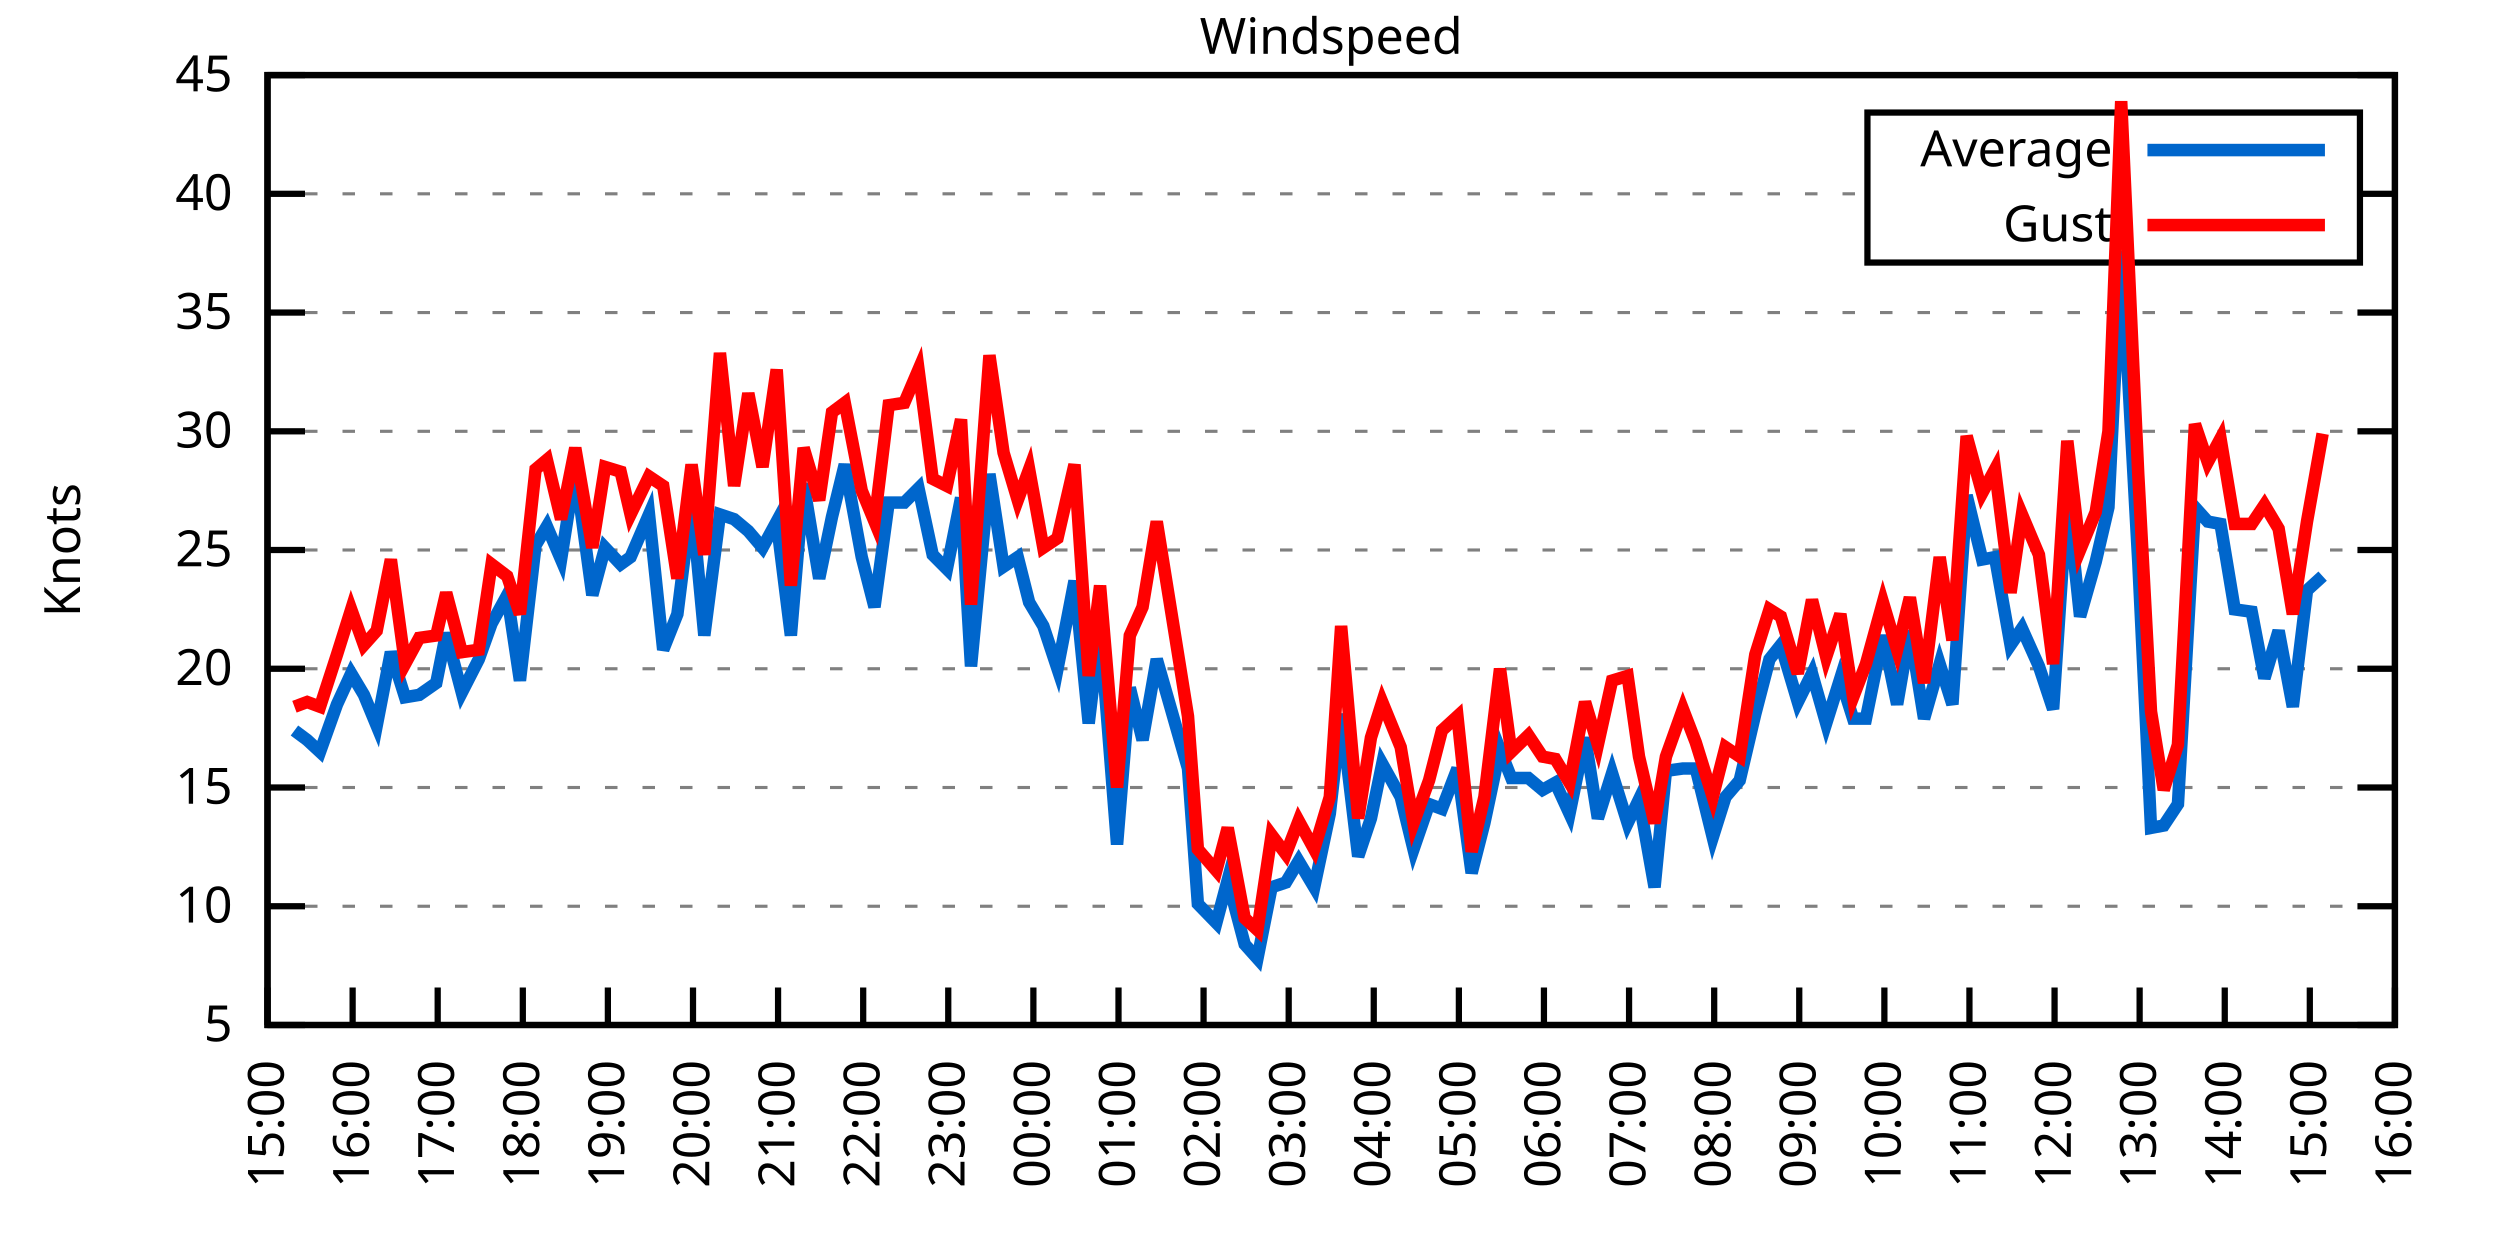
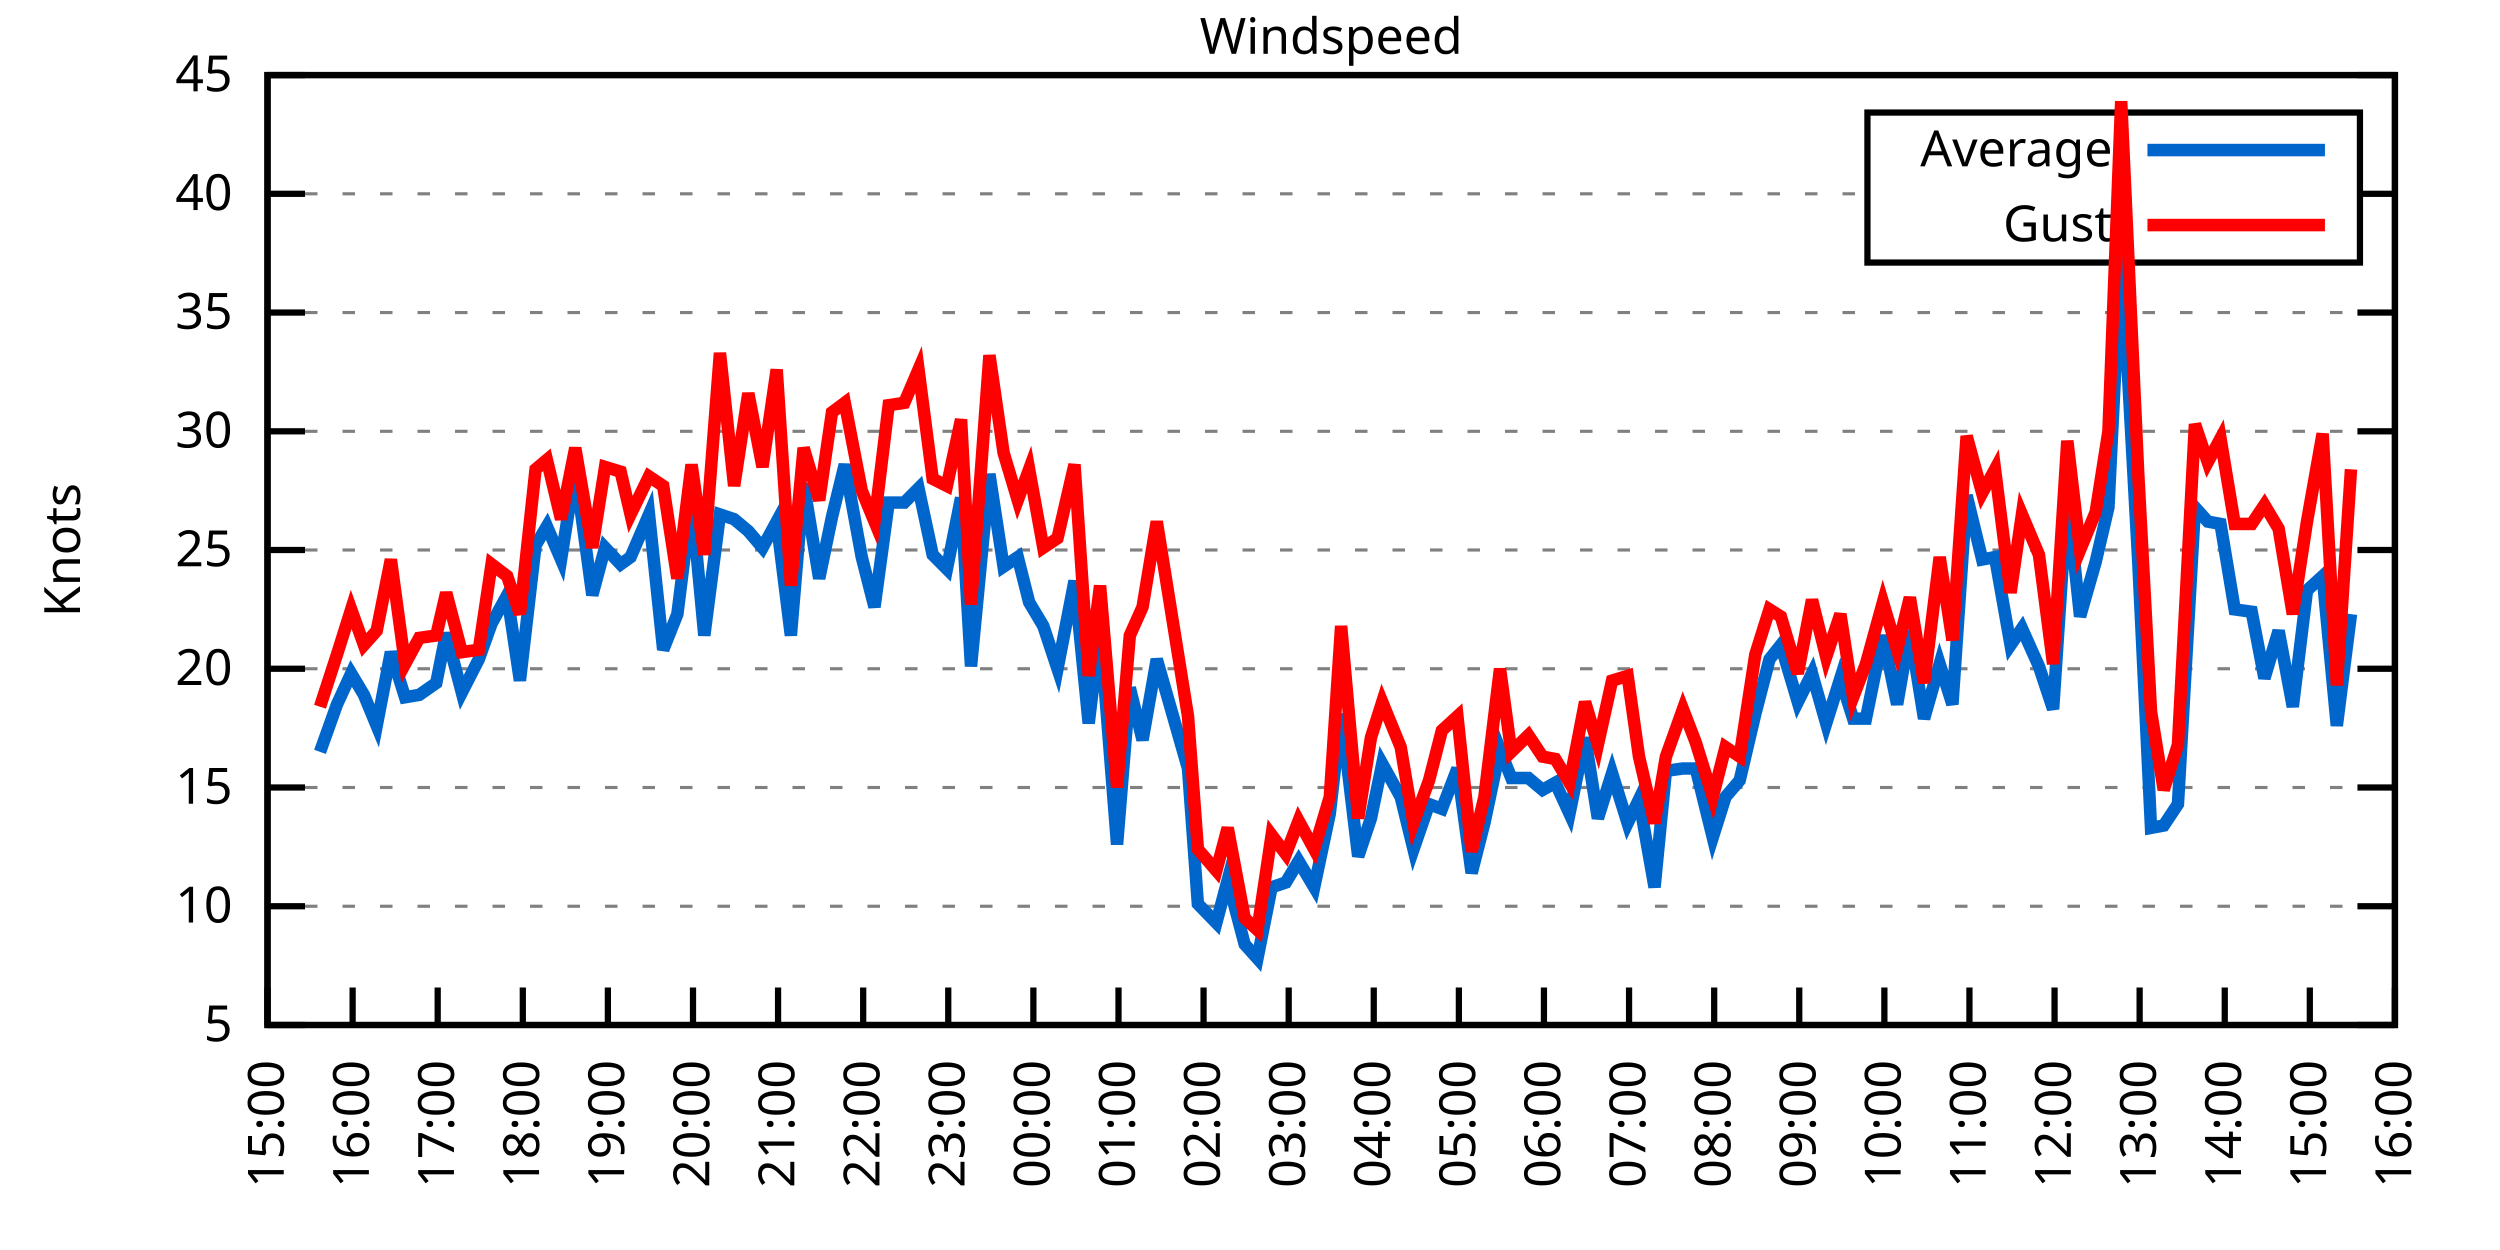
<svg xmlns="http://www.w3.org/2000/svg" xmlns:xlink="http://www.w3.org/1999/xlink" width="400" height="200" viewBox="0 0 400 200">
  <g id="gnuplot_canvas">
    <rect x="0" y="0" width="400" height="200" fill="none" />
    <defs>
      <circle id="gpDot" r="0.5" stroke-width="0.5" stroke="currentColor" />
      <path id="gpPt0" stroke-width="0.333" stroke="currentColor" d="M-1,0 h2 M0,-1 v2" />
      <path id="gpPt1" stroke-width="0.333" stroke="currentColor" d="M-1,-1 L1,1 M1,-1 L-1,1" />
      <path id="gpPt2" stroke-width="0.333" stroke="currentColor" d="M-1,0 L1,0 M0,-1 L0,1 M-1,-1 L1,1 M-1,1 L1,-1" />
      <rect id="gpPt3" stroke-width="0.333" stroke="currentColor" x="-1" y="-1" width="2" height="2" />
      <rect id="gpPt4" stroke-width="0.333" stroke="currentColor" fill="currentColor" x="-1" y="-1" width="2" height="2" />
      <circle id="gpPt5" stroke-width="0.333" stroke="currentColor" cx="0" cy="0" r="1" />
      <use xlink:href="#gpPt5" id="gpPt6" fill="currentColor" stroke="none" />
      <path id="gpPt7" stroke-width="0.333" stroke="currentColor" d="M0,-1.33 L-1.33,0.67 L1.33,0.67 z" />
      <use xlink:href="#gpPt7" id="gpPt8" fill="currentColor" stroke="none" />
      <use xlink:href="#gpPt7" id="gpPt9" stroke="currentColor" transform="rotate(180)" />
      <use xlink:href="#gpPt9" id="gpPt10" fill="currentColor" stroke="none" />
      <use xlink:href="#gpPt3" id="gpPt11" stroke="currentColor" transform="rotate(45)" />
      <use xlink:href="#gpPt11" id="gpPt12" fill="currentColor" stroke="none" />
      <path id="gpPt13" stroke-width="0.333" stroke="currentColor" d="M0,1.330 L1.265,0.411 L0.782,-1.067 L-0.782,-1.076 L-1.265,0.411 z" />
      <use xlink:href="#gpPt13" id="gpPt14" fill="currentColor" stroke="none" />
      <filter id="textbox" filterUnits="objectBoundingBox" x="0" y="0" height="1" width="1">
        <feFlood flood-color="white" flood-opacity="1" result="bgnd" />
        <feComposite in="SourceGraphic" in2="bgnd" operator="atop" />
      </filter>
      <filter id="greybox" filterUnits="objectBoundingBox" x="0" y="0" height="1" width="1">
        <feFlood flood-color="lightgrey" flood-opacity="1" result="grey" />
        <feComposite in="SourceGraphic" in2="grey" operator="atop" />
      </filter>
    </defs>
    <g fill="none" color="white" stroke="currentColor" stroke-width="1.00" stroke-linecap="butt" stroke-linejoin="miter">
</g>
    <g fill="none" color="black" stroke="currentColor" stroke-width="1.00" stroke-linecap="butt" stroke-linejoin="miter">
      <g stroke="none" shape-rendering="crispEdges">
        <polygon fill="rgb(255, 255, 255)" points="42.80,164.00 383.18,164.00 383.18,12.02 42.80,12.02 " />
      </g>
    </g>
    <g fill="none" color="black" stroke="currentColor" stroke-width="1.00" stroke-linecap="butt" stroke-linejoin="miter">
</g>
    <g fill="none" color="black" stroke="black" stroke-width="0.50" stroke-linecap="butt" stroke-linejoin="miter">
</g>
    <g fill="none" color="gray" stroke="currentColor" stroke-width="0.50" stroke-linecap="butt" stroke-linejoin="miter">
      <path stroke="gray" stroke-dasharray="2,4" class="gridline" d="M42.80,164.00 L383.19,164.00  " />
    </g>
    <g fill="none" color="gray" stroke="gray" stroke-width="1.00" stroke-linecap="butt" stroke-linejoin="miter">
</g>
    <g fill="none" color="black" stroke="currentColor" stroke-width="1.00" stroke-linecap="butt" stroke-linejoin="miter">
      <path stroke="black" d="M42.80,164.00 L48.80,164.00 M383.19,164.00 L377.19,164.00  " />
      <g transform="translate(37.20,166.60)" stroke="none" fill="black" font-family="Sans" font-size="8.00" text-anchor="end">
        <text>
          <tspan font-family="Sans"> 5</tspan>
        </text>
      </g>
    </g>
    <g fill="none" color="black" stroke="currentColor" stroke-width="1.00" stroke-linecap="butt" stroke-linejoin="miter">
</g>
    <g fill="none" color="black" stroke="black" stroke-width="0.50" stroke-linecap="butt" stroke-linejoin="miter">
</g>
    <g fill="none" color="gray" stroke="currentColor" stroke-width="0.50" stroke-linecap="butt" stroke-linejoin="miter">
      <path stroke="gray" stroke-dasharray="2,4" class="gridline" d="M42.80,145.00 L383.19,145.00  " />
    </g>
    <g fill="none" color="gray" stroke="gray" stroke-width="1.00" stroke-linecap="butt" stroke-linejoin="miter">
</g>
    <g fill="none" color="black" stroke="currentColor" stroke-width="1.00" stroke-linecap="butt" stroke-linejoin="miter">
      <path stroke="black" d="M42.80,145.00 L48.80,145.00 M383.19,145.00 L377.19,145.00  " />
      <g transform="translate(37.20,147.60)" stroke="none" fill="black" font-family="Sans" font-size="8.00" text-anchor="end">
        <text>
          <tspan font-family="Sans"> 10</tspan>
        </text>
      </g>
    </g>
    <g fill="none" color="black" stroke="currentColor" stroke-width="1.00" stroke-linecap="butt" stroke-linejoin="miter">
</g>
    <g fill="none" color="black" stroke="black" stroke-width="0.50" stroke-linecap="butt" stroke-linejoin="miter">
</g>
    <g fill="none" color="gray" stroke="currentColor" stroke-width="0.50" stroke-linecap="butt" stroke-linejoin="miter">
      <path stroke="gray" stroke-dasharray="2,4" class="gridline" d="M42.80,126.00 L383.19,126.00  " />
    </g>
    <g fill="none" color="gray" stroke="gray" stroke-width="1.00" stroke-linecap="butt" stroke-linejoin="miter">
</g>
    <g fill="none" color="black" stroke="currentColor" stroke-width="1.00" stroke-linecap="butt" stroke-linejoin="miter">
      <path stroke="black" d="M42.80,126.00 L48.80,126.00 M383.19,126.00 L377.19,126.00  " />
      <g transform="translate(37.20,128.60)" stroke="none" fill="black" font-family="Sans" font-size="8.00" text-anchor="end">
        <text>
          <tspan font-family="Sans"> 15</tspan>
        </text>
      </g>
    </g>
    <g fill="none" color="black" stroke="currentColor" stroke-width="1.00" stroke-linecap="butt" stroke-linejoin="miter">
</g>
    <g fill="none" color="black" stroke="black" stroke-width="0.50" stroke-linecap="butt" stroke-linejoin="miter">
</g>
    <g fill="none" color="gray" stroke="currentColor" stroke-width="0.50" stroke-linecap="butt" stroke-linejoin="miter">
      <path stroke="gray" stroke-dasharray="2,4" class="gridline" d="M42.80,107.00 L383.19,107.00  " />
    </g>
    <g fill="none" color="gray" stroke="gray" stroke-width="1.00" stroke-linecap="butt" stroke-linejoin="miter">
</g>
    <g fill="none" color="black" stroke="currentColor" stroke-width="1.00" stroke-linecap="butt" stroke-linejoin="miter">
      <path stroke="black" d="M42.80,107.00 L48.80,107.00 M383.19,107.00 L377.19,107.00  " />
      <g transform="translate(37.20,109.60)" stroke="none" fill="black" font-family="Sans" font-size="8.00" text-anchor="end">
        <text>
          <tspan font-family="Sans"> 20</tspan>
        </text>
      </g>
    </g>
    <g fill="none" color="black" stroke="currentColor" stroke-width="1.00" stroke-linecap="butt" stroke-linejoin="miter">
</g>
    <g fill="none" color="black" stroke="black" stroke-width="0.50" stroke-linecap="butt" stroke-linejoin="miter">
</g>
    <g fill="none" color="gray" stroke="currentColor" stroke-width="0.50" stroke-linecap="butt" stroke-linejoin="miter">
      <path stroke="gray" stroke-dasharray="2,4" class="gridline" d="M42.80,88.00 L383.19,88.00  " />
    </g>
    <g fill="none" color="gray" stroke="gray" stroke-width="1.00" stroke-linecap="butt" stroke-linejoin="miter">
</g>
    <g fill="none" color="black" stroke="currentColor" stroke-width="1.00" stroke-linecap="butt" stroke-linejoin="miter">
      <path stroke="black" d="M42.80,88.00 L48.80,88.00 M383.19,88.00 L377.19,88.00  " />
      <g transform="translate(37.20,90.60)" stroke="none" fill="black" font-family="Sans" font-size="8.00" text-anchor="end">
        <text>
          <tspan font-family="Sans"> 25</tspan>
        </text>
      </g>
    </g>
    <g fill="none" color="black" stroke="currentColor" stroke-width="1.00" stroke-linecap="butt" stroke-linejoin="miter">
</g>
    <g fill="none" color="black" stroke="black" stroke-width="0.50" stroke-linecap="butt" stroke-linejoin="miter">
</g>
    <g fill="none" color="gray" stroke="currentColor" stroke-width="0.50" stroke-linecap="butt" stroke-linejoin="miter">
      <path stroke="gray" stroke-dasharray="2,4" class="gridline" d="M42.80,69.01 L383.19,69.01  " />
    </g>
    <g fill="none" color="gray" stroke="gray" stroke-width="1.00" stroke-linecap="butt" stroke-linejoin="miter">
</g>
    <g fill="none" color="black" stroke="currentColor" stroke-width="1.00" stroke-linecap="butt" stroke-linejoin="miter">
      <path stroke="black" d="M42.80,69.01 L48.80,69.01 M383.19,69.01 L377.19,69.01  " />
      <g transform="translate(37.20,71.61)" stroke="none" fill="black" font-family="Sans" font-size="8.00" text-anchor="end">
        <text>
          <tspan font-family="Sans"> 30</tspan>
        </text>
      </g>
    </g>
    <g fill="none" color="black" stroke="currentColor" stroke-width="1.00" stroke-linecap="butt" stroke-linejoin="miter">
</g>
    <g fill="none" color="black" stroke="black" stroke-width="0.50" stroke-linecap="butt" stroke-linejoin="miter">
</g>
    <g fill="none" color="gray" stroke="currentColor" stroke-width="0.50" stroke-linecap="butt" stroke-linejoin="miter">
      <path stroke="gray" stroke-dasharray="2,4" class="gridline" d="M42.80,50.01 L383.19,50.01  " />
    </g>
    <g fill="none" color="gray" stroke="gray" stroke-width="1.00" stroke-linecap="butt" stroke-linejoin="miter">
</g>
    <g fill="none" color="black" stroke="currentColor" stroke-width="1.00" stroke-linecap="butt" stroke-linejoin="miter">
      <path stroke="black" d="M42.80,50.01 L48.80,50.01 M383.19,50.01 L377.19,50.01  " />
      <g transform="translate(37.20,52.61)" stroke="none" fill="black" font-family="Sans" font-size="8.00" text-anchor="end">
        <text>
          <tspan font-family="Sans"> 35</tspan>
        </text>
      </g>
    </g>
    <g fill="none" color="black" stroke="currentColor" stroke-width="1.00" stroke-linecap="butt" stroke-linejoin="miter">
</g>
    <g fill="none" color="black" stroke="black" stroke-width="0.50" stroke-linecap="butt" stroke-linejoin="miter">
</g>
    <g fill="none" color="gray" stroke="currentColor" stroke-width="0.50" stroke-linecap="butt" stroke-linejoin="miter">
      <path stroke="gray" stroke-dasharray="2,4" class="gridline" d="M42.80,31.01 L298.79,31.01 M377.59,31.01 L383.19,31.01  " />
    </g>
    <g fill="none" color="gray" stroke="gray" stroke-width="1.00" stroke-linecap="butt" stroke-linejoin="miter">
</g>
    <g fill="none" color="black" stroke="currentColor" stroke-width="1.00" stroke-linecap="butt" stroke-linejoin="miter">
      <path stroke="black" d="M42.80,31.01 L48.80,31.01 M383.19,31.01 L377.19,31.01  " />
      <g transform="translate(37.20,33.61)" stroke="none" fill="black" font-family="Sans" font-size="8.00" text-anchor="end">
        <text>
          <tspan font-family="Sans"> 40</tspan>
        </text>
      </g>
    </g>
    <g fill="none" color="black" stroke="currentColor" stroke-width="1.00" stroke-linecap="butt" stroke-linejoin="miter">
</g>
    <g fill="none" color="black" stroke="black" stroke-width="0.50" stroke-linecap="butt" stroke-linejoin="miter">
</g>
    <g fill="none" color="gray" stroke="currentColor" stroke-width="0.50" stroke-linecap="butt" stroke-linejoin="miter">
      <path stroke="gray" stroke-dasharray="2,4" class="gridline" d="M42.80,12.01 L383.19,12.01  " />
    </g>
    <g fill="none" color="gray" stroke="gray" stroke-width="1.00" stroke-linecap="butt" stroke-linejoin="miter">
</g>
    <g fill="none" color="black" stroke="currentColor" stroke-width="1.00" stroke-linecap="butt" stroke-linejoin="miter">
      <path stroke="black" d="M42.80,12.01 L48.80,12.01 M383.19,12.01 L377.19,12.01  " />
      <g transform="translate(37.20,14.61)" stroke="none" fill="black" font-family="Sans" font-size="8.00" text-anchor="end">
        <text>
          <tspan font-family="Sans"> 45</tspan>
        </text>
      </g>
    </g>
    <g fill="none" color="black" stroke="currentColor" stroke-width="1.00" stroke-linecap="butt" stroke-linejoin="miter">
      <path stroke="black" d="M42.80,164.00 L42.80,158.00  " />
      <g transform="translate(45.40,169.60) rotate(270.00)" stroke="none" fill="black" font-family="Sans" font-size="8.00" text-anchor="end">
        <text>
          <tspan font-family="Sans">15:00</tspan>
        </text>
      </g>
    </g>
    <g fill="none" color="black" stroke="currentColor" stroke-width="1.00" stroke-linecap="butt" stroke-linejoin="miter">
      <path stroke="black" d="M56.42,164.00 L56.42,158.00  " />
      <g transform="translate(59.02,169.60) rotate(270.00)" stroke="none" fill="black" font-family="Sans" font-size="8.00" text-anchor="end">
        <text>
          <tspan font-family="Sans">16:00</tspan>
        </text>
      </g>
    </g>
    <g fill="none" color="black" stroke="currentColor" stroke-width="1.00" stroke-linecap="butt" stroke-linejoin="miter">
      <path stroke="black" d="M70.03,164.00 L70.03,158.00  " />
      <g transform="translate(72.63,169.60) rotate(270.00)" stroke="none" fill="black" font-family="Sans" font-size="8.00" text-anchor="end">
        <text>
          <tspan font-family="Sans">17:00</tspan>
        </text>
      </g>
    </g>
    <g fill="none" color="black" stroke="currentColor" stroke-width="1.00" stroke-linecap="butt" stroke-linejoin="miter">
      <path stroke="black" d="M83.65,164.00 L83.65,158.00  " />
      <g transform="translate(86.25,169.60) rotate(270.00)" stroke="none" fill="black" font-family="Sans" font-size="8.00" text-anchor="end">
        <text>
          <tspan font-family="Sans">18:00</tspan>
        </text>
      </g>
    </g>
    <g fill="none" color="black" stroke="currentColor" stroke-width="1.00" stroke-linecap="butt" stroke-linejoin="miter">
      <path stroke="black" d="M97.26,164.00 L97.26,158.00  " />
      <g transform="translate(99.86,169.60) rotate(270.00)" stroke="none" fill="black" font-family="Sans" font-size="8.00" text-anchor="end">
        <text>
          <tspan font-family="Sans">19:00</tspan>
        </text>
      </g>
    </g>
    <g fill="none" color="black" stroke="currentColor" stroke-width="1.00" stroke-linecap="butt" stroke-linejoin="miter">
      <path stroke="black" d="M110.88,164.00 L110.88,158.00  " />
      <g transform="translate(113.48,169.60) rotate(270.00)" stroke="none" fill="black" font-family="Sans" font-size="8.00" text-anchor="end">
        <text>
          <tspan font-family="Sans">20:00</tspan>
        </text>
      </g>
    </g>
    <g fill="none" color="black" stroke="currentColor" stroke-width="1.00" stroke-linecap="butt" stroke-linejoin="miter">
      <path stroke="black" d="M124.49,164.00 L124.49,158.00  " />
      <g transform="translate(127.09,169.60) rotate(270.00)" stroke="none" fill="black" font-family="Sans" font-size="8.00" text-anchor="end">
        <text>
          <tspan font-family="Sans">21:00</tspan>
        </text>
      </g>
    </g>
    <g fill="none" color="black" stroke="currentColor" stroke-width="1.00" stroke-linecap="butt" stroke-linejoin="miter">
      <path stroke="black" d="M138.11,164.00 L138.11,158.00  " />
      <g transform="translate(140.71,169.60) rotate(270.00)" stroke="none" fill="black" font-family="Sans" font-size="8.00" text-anchor="end">
        <text>
          <tspan font-family="Sans">22:00</tspan>
        </text>
      </g>
    </g>
    <g fill="none" color="black" stroke="currentColor" stroke-width="1.00" stroke-linecap="butt" stroke-linejoin="miter">
      <path stroke="black" d="M151.72,164.00 L151.72,158.00  " />
      <g transform="translate(154.32,169.60) rotate(270.00)" stroke="none" fill="black" font-family="Sans" font-size="8.00" text-anchor="end">
        <text>
          <tspan font-family="Sans">23:00</tspan>
        </text>
      </g>
    </g>
    <g fill="none" color="black" stroke="currentColor" stroke-width="1.00" stroke-linecap="butt" stroke-linejoin="miter">
      <path stroke="black" d="M165.34,164.00 L165.34,158.00  " />
      <g transform="translate(167.94,169.60) rotate(270.00)" stroke="none" fill="black" font-family="Sans" font-size="8.00" text-anchor="end">
        <text>
          <tspan font-family="Sans">00:00</tspan>
        </text>
      </g>
    </g>
    <g fill="none" color="black" stroke="currentColor" stroke-width="1.00" stroke-linecap="butt" stroke-linejoin="miter">
      <path stroke="black" d="M178.96,164.00 L178.96,158.00  " />
      <g transform="translate(181.56,169.60) rotate(270.00)" stroke="none" fill="black" font-family="Sans" font-size="8.00" text-anchor="end">
        <text>
          <tspan font-family="Sans">01:00</tspan>
        </text>
      </g>
    </g>
    <g fill="none" color="black" stroke="currentColor" stroke-width="1.00" stroke-linecap="butt" stroke-linejoin="miter">
      <path stroke="black" d="M192.57,164.00 L192.57,158.00  " />
      <g transform="translate(195.17,169.60) rotate(270.00)" stroke="none" fill="black" font-family="Sans" font-size="8.00" text-anchor="end">
        <text>
          <tspan font-family="Sans">02:00</tspan>
        </text>
      </g>
    </g>
    <g fill="none" color="black" stroke="currentColor" stroke-width="1.00" stroke-linecap="butt" stroke-linejoin="miter">
      <path stroke="black" d="M206.19,164.00 L206.19,158.00  " />
      <g transform="translate(208.79,169.60) rotate(270.00)" stroke="none" fill="black" font-family="Sans" font-size="8.00" text-anchor="end">
        <text>
          <tspan font-family="Sans">03:00</tspan>
        </text>
      </g>
    </g>
    <g fill="none" color="black" stroke="currentColor" stroke-width="1.00" stroke-linecap="butt" stroke-linejoin="miter">
      <path stroke="black" d="M219.80,164.00 L219.80,158.00  " />
      <g transform="translate(222.40,169.60) rotate(270.00)" stroke="none" fill="black" font-family="Sans" font-size="8.00" text-anchor="end">
        <text>
          <tspan font-family="Sans">04:00</tspan>
        </text>
      </g>
    </g>
    <g fill="none" color="black" stroke="currentColor" stroke-width="1.00" stroke-linecap="butt" stroke-linejoin="miter">
      <path stroke="black" d="M233.42,164.00 L233.42,158.00  " />
      <g transform="translate(236.02,169.60) rotate(270.00)" stroke="none" fill="black" font-family="Sans" font-size="8.00" text-anchor="end">
        <text>
          <tspan font-family="Sans">05:00</tspan>
        </text>
      </g>
    </g>
    <g fill="none" color="black" stroke="currentColor" stroke-width="1.00" stroke-linecap="butt" stroke-linejoin="miter">
      <path stroke="black" d="M247.03,164.00 L247.03,158.00  " />
      <g transform="translate(249.63,169.60) rotate(270.00)" stroke="none" fill="black" font-family="Sans" font-size="8.00" text-anchor="end">
        <text>
          <tspan font-family="Sans">06:00</tspan>
        </text>
      </g>
    </g>
    <g fill="none" color="black" stroke="currentColor" stroke-width="1.00" stroke-linecap="butt" stroke-linejoin="miter">
      <path stroke="black" d="M260.65,164.00 L260.65,158.00  " />
      <g transform="translate(263.25,169.60) rotate(270.00)" stroke="none" fill="black" font-family="Sans" font-size="8.00" text-anchor="end">
        <text>
          <tspan font-family="Sans">07:00</tspan>
        </text>
      </g>
    </g>
    <g fill="none" color="black" stroke="currentColor" stroke-width="1.00" stroke-linecap="butt" stroke-linejoin="miter">
      <path stroke="black" d="M274.27,164.00 L274.27,158.00  " />
      <g transform="translate(276.87,169.60) rotate(270.00)" stroke="none" fill="black" font-family="Sans" font-size="8.00" text-anchor="end">
        <text>
          <tspan font-family="Sans">08:00</tspan>
        </text>
      </g>
    </g>
    <g fill="none" color="black" stroke="currentColor" stroke-width="1.00" stroke-linecap="butt" stroke-linejoin="miter">
      <path stroke="black" d="M287.88,164.00 L287.88,158.00  " />
      <g transform="translate(290.48,169.60) rotate(270.00)" stroke="none" fill="black" font-family="Sans" font-size="8.00" text-anchor="end">
        <text>
          <tspan font-family="Sans">09:00</tspan>
        </text>
      </g>
    </g>
    <g fill="none" color="black" stroke="currentColor" stroke-width="1.00" stroke-linecap="butt" stroke-linejoin="miter">
      <path stroke="black" d="M301.50,164.00 L301.50,158.00  " />
      <g transform="translate(304.10,169.60) rotate(270.00)" stroke="none" fill="black" font-family="Sans" font-size="8.00" text-anchor="end">
        <text>
          <tspan font-family="Sans">10:00</tspan>
        </text>
      </g>
    </g>
    <g fill="none" color="black" stroke="currentColor" stroke-width="1.00" stroke-linecap="butt" stroke-linejoin="miter">
      <path stroke="black" d="M315.11,164.00 L315.11,158.00  " />
      <g transform="translate(317.71,169.60) rotate(270.00)" stroke="none" fill="black" font-family="Sans" font-size="8.00" text-anchor="end">
        <text>
          <tspan font-family="Sans">11:00</tspan>
        </text>
      </g>
    </g>
    <g fill="none" color="black" stroke="currentColor" stroke-width="1.00" stroke-linecap="butt" stroke-linejoin="miter">
      <path stroke="black" d="M328.73,164.00 L328.73,158.00  " />
      <g transform="translate(331.33,169.60) rotate(270.00)" stroke="none" fill="black" font-family="Sans" font-size="8.00" text-anchor="end">
        <text>
          <tspan font-family="Sans">12:00</tspan>
        </text>
      </g>
    </g>
    <g fill="none" color="black" stroke="currentColor" stroke-width="1.00" stroke-linecap="butt" stroke-linejoin="miter">
      <path stroke="black" d="M342.34,164.00 L342.34,158.00  " />
      <g transform="translate(344.94,169.60) rotate(270.00)" stroke="none" fill="black" font-family="Sans" font-size="8.00" text-anchor="end">
        <text>
          <tspan font-family="Sans">13:00</tspan>
        </text>
      </g>
    </g>
    <g fill="none" color="black" stroke="currentColor" stroke-width="1.00" stroke-linecap="butt" stroke-linejoin="miter">
      <path stroke="black" d="M355.96,164.00 L355.96,158.00  " />
      <g transform="translate(358.56,169.60) rotate(270.00)" stroke="none" fill="black" font-family="Sans" font-size="8.00" text-anchor="end">
        <text>
          <tspan font-family="Sans">14:00</tspan>
        </text>
      </g>
    </g>
    <g fill="none" color="black" stroke="currentColor" stroke-width="1.00" stroke-linecap="butt" stroke-linejoin="miter">
      <path stroke="black" d="M369.57,164.00 L369.57,158.00  " />
      <g transform="translate(372.17,169.60) rotate(270.00)" stroke="none" fill="black" font-family="Sans" font-size="8.00" text-anchor="end">
        <text>
          <tspan font-family="Sans">15:00</tspan>
        </text>
      </g>
    </g>
    <g fill="none" color="black" stroke="currentColor" stroke-width="1.00" stroke-linecap="butt" stroke-linejoin="miter">
      <path stroke="black" d="M383.19,164.00 L383.19,158.00  " />
      <g transform="translate(385.79,169.60) rotate(270.00)" stroke="none" fill="black" font-family="Sans" font-size="8.00" text-anchor="end">
        <text>
          <tspan font-family="Sans">16:00</tspan>
        </text>
      </g>
    </g>
    <g fill="none" color="black" stroke="currentColor" stroke-width="1.00" stroke-linecap="butt" stroke-linejoin="miter">
</g>
    <g fill="none" color="black" stroke="currentColor" stroke-width="1.00" stroke-linecap="butt" stroke-linejoin="miter">
      <path stroke="black" d="M42.80,12.01 L42.80,164.00 L383.19,164.00 L383.19,12.01 L42.80,12.01 Z  " />
    </g>
    <g fill="none" color="black" stroke="currentColor" stroke-width="1.00" stroke-linecap="butt" stroke-linejoin="miter">
</g>
    <g fill="none" color="black" stroke="currentColor" stroke-width="1.00" stroke-linecap="butt" stroke-linejoin="miter">
      <path stroke="black" d="M298.79,42.01 L298.79,18.01 L377.59,18.01 L377.59,42.01 L298.79,42.01 Z  " />
    </g>
    <g id="Windspeed_plot_1">
      <g fill="none" color="white" stroke="black" stroke-width="2.00" stroke-linecap="butt" stroke-linejoin="miter">
</g>
      <g fill="none" color="black" stroke="currentColor" stroke-width="2.00" stroke-linecap="butt" stroke-linejoin="miter">
        <g transform="translate(337.99,26.61)" stroke="none" fill="black" font-family="Sans" font-size="8.00" text-anchor="end">
          <text>
            <tspan font-family="Sans">Average</tspan>
          </text>
        </g>
      </g>
      <g fill="none" color="black" stroke="currentColor" stroke-width="2.00" stroke-linecap="butt" stroke-linejoin="miter">
-         <path stroke="rgb(  0, 102, 204)" d="M343.59,24.01 L371.99,24.01 M47.11,116.88 L49.15,118.40 L51.20,120.30 L53.92,112.70 L56.19,107.76 L58.23,111.18   L60.27,116.12 L62.54,104.34 L64.81,111.56 L67.08,111.18 L69.80,109.28 L71.39,101.30 L73.89,110.80 L76.61,105.48   L78.65,99.78 L81.15,95.22 L83.19,108.90 L85.69,87.25 L87.50,84.21 L89.77,89.52 L92.04,75.09 L94.77,95.22   L96.81,87.63 L99.30,90.28 L100.89,89.14 L103.84,82.31 L106.11,103.96 L108.38,98.26 L110.65,80.03 L112.69,101.68   L115.19,82.31 L117.46,83.07 L119.73,84.97 L122.00,87.63 L124.27,83.45 L126.54,101.68 L128.58,77.37 L131.07,92.56   L133.12,82.69 L135.16,74.33 L137.88,89.14 L139.92,97.12 L142.19,80.41 L144.69,80.41 L146.96,78.13 L149.23,88.76   L151.50,91.04 L153.77,79.65 L155.36,106.62 L158.31,75.85 L160.57,90.66 L162.84,89.14 L164.66,96.36 L166.93,100.16   L169.20,107.00 L171.92,92.94 L174.19,115.74 L176.01,100.54 L178.73,135.12 L180.77,110.04 L182.81,118.40 L185.08,105.48   L187.58,114.22 L190.08,122.96 L191.66,144.62 L194.61,147.66 L196.43,140.82 L199.15,151.08 L201.19,153.36 L203.46,141.96   L205.73,141.20 L207.78,137.78 L210.27,141.96 L212.77,130.18 L214.58,114.22 L217.31,137.02 L219.35,130.94 L221.16,122.20   L224.11,127.52 L226.16,135.88 L228.65,128.66 L230.70,129.42 L233.19,122.96 L235.46,139.68 L237.50,131.70 L240.00,119.92   L241.81,124.48 L244.54,124.48 L246.81,126.38 L248.85,125.24 L251.12,130.18 L253.61,118.02 L255.66,130.94 L257.93,123.72   L260.42,131.70 L262.24,127.90 L264.73,141.96 L266.55,123.34 L269.27,122.96 L271.32,122.96 L274.04,133.98 L276.08,127.52   L278.35,124.86 L280.85,114.22 L283.12,105.48 L284.93,103.20 L287.65,112.32 L289.92,107.76 L292.19,115.74 L294.46,108.52   L296.50,114.98 L298.55,114.98 L301.27,101.68 L303.54,112.70 L305.58,100.92 L307.85,114.98 L310.35,106.24 L312.39,112.70   L314.66,79.27 L317.15,89.52 L319.20,89.14 L321.69,103.20 L323.51,100.54 L326.23,106.62 L328.50,113.46 L330.77,79.27   L332.81,98.64 L335.31,89.90 L337.35,81.17 L339.39,40.13 L342.12,89.90 L344.16,132.46 L346.20,132.08 L348.47,128.66   L351.19,81.17 L353.24,83.45 L355.28,83.83 L357.55,97.50 L360.27,97.88 L362.31,108.52 L364.58,100.92 L366.85,113.08   L369.12,94.46 L371.62,92.18  " />
+         <path stroke="rgb(  0, 102, 204)" d="M343.59,24.01 L371.99,24.01 M51.20,120.30 L53.92,112.70 L56.19,107.76 L58.23,111.18 L60.27,116.12 L62.54,104.34   L64.81,111.56 L67.08,111.18 L69.80,109.28 L71.39,101.30 L73.89,110.80 L76.61,105.48 L78.65,99.78 L81.15,95.22   L83.19,108.90 L85.69,87.25 L87.50,84.21 L89.77,89.52 L92.04,75.09 L94.77,95.22 L96.81,87.63 L99.30,90.28   L100.89,89.14 L103.84,82.31 L106.11,103.96 L108.38,98.26 L110.65,80.03 L112.69,101.68 L115.19,82.31 L117.46,83.07   L119.73,84.97 L122.00,87.63 L124.27,83.45 L126.54,101.68 L128.58,77.37 L131.07,92.56 L133.12,82.69 L135.16,74.33   L137.88,89.14 L139.92,97.12 L142.19,80.41 L144.69,80.41 L146.96,78.13 L149.23,88.76 L151.50,91.04 L153.77,79.65   L155.36,106.62 L158.31,75.85 L160.57,90.66 L162.84,89.14 L164.66,96.36 L166.93,100.16 L169.20,107.00 L171.92,92.94   L174.19,115.74 L176.01,100.54 L178.73,135.12 L180.77,110.04 L182.81,118.40 L185.08,105.48 L187.58,114.22 L190.08,122.96   L191.66,144.62 L194.61,147.66 L196.43,140.82 L199.15,151.08 L201.19,153.36 L203.46,141.96 L205.73,141.20 L207.78,137.78   L210.27,141.96 L212.77,130.18 L214.58,114.22 L217.31,137.02 L219.35,130.94 L221.16,122.20 L224.11,127.52 L226.16,135.88   L228.65,128.66 L230.70,129.42 L233.19,122.96 L235.46,139.68 L237.50,131.70 L240.00,119.92 L241.81,124.48 L244.54,124.48   L246.81,126.38 L248.85,125.24 L251.12,130.18 L253.61,118.02 L255.66,130.94 L257.93,123.72 L260.42,131.70 L262.24,127.90   L264.73,141.96 L266.55,123.34 L269.27,122.96 L271.32,122.96 L274.04,133.98 L276.08,127.52 L278.35,124.86 L280.85,114.22   L283.12,105.48 L284.93,103.20 L287.65,112.32 L289.92,107.76 L292.19,115.74 L294.46,108.52 L296.50,114.98 L298.55,114.98   L301.27,101.68 L303.54,112.70 L305.58,100.92 L307.85,114.98 L310.35,106.24 L312.39,112.70 L314.66,79.27 L317.15,89.52   L319.20,89.14 L321.69,103.20 L323.51,100.54 L326.23,106.62 L328.50,113.46 L330.77,79.27 L332.81,98.64 L335.31,89.90   L337.35,81.17 L339.39,40.13 L342.12,89.90 L344.16,132.46 L346.20,132.08 L348.47,128.66 L351.19,81.17 L353.24,83.45   L355.28,83.83 L357.55,97.50 L360.27,97.88 L362.31,108.52 L364.58,100.92 L366.85,113.08 L369.12,94.46 L371.62,92.18   L373.89,116.12 L376.16,98.26  " />
      </g>
    </g>
    <g id="Windspeed_plot_2">
      <g fill="none" color="black" stroke="currentColor" stroke-width="2.00" stroke-linecap="butt" stroke-linejoin="miter">
        <g transform="translate(337.99,38.61)" stroke="none" fill="black" font-family="Sans" font-size="8.00" text-anchor="end">
          <text>
            <tspan font-family="Sans">Gust</tspan>
          </text>
        </g>
      </g>
      <g fill="none" color="black" stroke="currentColor" stroke-width="2.00" stroke-linecap="butt" stroke-linejoin="miter">
-         <path stroke="rgb(255,   0,   0)" d="M343.59,36.01 L371.99,36.01 M47.11,113.08 L49.15,112.32 L51.20,113.08 L53.92,104.72 L56.19,97.50 L58.23,103.20   L60.27,100.92 L62.54,89.52 L64.81,106.24 L67.08,102.06 L69.80,101.68 L71.39,94.84 L73.89,104.34 L76.61,103.96   L78.65,90.28 L81.15,92.18 L83.19,98.26 L85.69,75.09 L87.50,73.57 L89.77,83.07 L92.04,71.67 L94.77,87.63   L96.81,74.71 L99.30,75.47 L100.89,82.31 L103.84,76.23 L106.11,77.75 L108.38,92.56 L110.65,74.33 L112.69,88.76   L115.19,56.47 L117.46,77.75 L119.73,62.93 L122.00,74.71 L124.27,59.13 L126.54,93.70 L128.58,71.67 L131.07,80.03   L133.12,65.97 L135.16,64.45 L137.88,78.51 L139.92,83.45 L142.19,64.83 L144.69,64.45 L146.96,59.13 L149.23,76.61   L151.50,77.75 L153.77,67.11 L155.36,96.74 L158.31,56.85 L160.57,72.43 L162.84,80.03 L164.66,75.09 L166.93,87.63   L169.20,86.11 L171.92,74.33 L174.19,108.14 L176.01,93.70 L178.73,126.00 L180.77,101.68 L182.81,97.12 L185.08,83.45   L187.58,99.02 L190.08,114.60 L191.66,135.88 L194.61,139.30 L196.43,132.46 L199.15,146.90 L201.19,148.80 L203.46,133.60   L205.73,136.64 L207.78,131.32 L210.27,135.88 L212.77,127.52 L214.58,100.16 L217.31,130.94 L219.35,118.02 L221.16,112.32   L224.11,119.54 L226.16,131.70 L228.65,124.86 L230.70,116.88 L233.19,114.60 L235.46,136.26 L237.50,127.52 L240.00,107.00   L241.81,120.30 L244.54,117.64 L246.81,121.06 L248.85,121.44 L251.12,125.24 L253.61,112.32 L255.66,119.16 L257.93,108.90   L260.42,108.14 L262.24,121.06 L264.73,131.70 L266.55,121.06 L269.27,113.46 L271.32,118.78 L274.04,127.52 L276.08,119.54   L278.35,121.06 L280.85,104.72 L283.12,97.50 L284.93,98.64 L287.65,107.76 L289.92,95.98 L292.19,105.10 L294.46,98.26   L296.50,111.56 L298.55,106.24 L301.27,96.36 L303.54,103.96 L305.58,95.60 L307.85,109.28 L310.35,89.14 L312.39,102.44   L314.66,69.77 L317.15,78.89 L319.20,75.09 L321.69,94.84 L323.51,82.31 L326.23,88.76 L328.50,106.24 L330.77,70.53   L332.81,88.00 L335.31,81.93 L337.35,69.01 L339.39,16.19 L342.12,75.85 L344.16,113.84 L346.20,126.38 L348.47,119.16   L351.19,67.87 L353.24,73.95 L355.28,70.15 L357.55,83.83 L360.27,83.83 L362.31,80.79 L364.58,84.59 L366.85,98.26   L369.12,83.45 L371.62,69.39  " />
+         <path stroke="rgb(255,   0,   0)" d="M343.59,36.01 L371.99,36.01 M51.20,113.08 L53.92,104.72 L56.19,97.50 L58.23,103.20 L60.27,100.92 L62.54,89.52   L64.81,106.24 L67.08,102.06 L69.80,101.68 L71.39,94.84 L73.89,104.34 L76.61,103.96 L78.65,90.28 L81.15,92.18   L83.19,98.26 L85.69,75.09 L87.50,73.57 L89.77,83.07 L92.04,71.67 L94.77,87.63 L96.81,74.71 L99.30,75.47   L100.89,82.31 L103.84,76.23 L106.11,77.75 L108.38,92.56 L110.65,74.33 L112.69,88.76 L115.19,56.47 L117.46,77.75   L119.73,62.93 L122.00,74.71 L124.27,59.13 L126.54,93.70 L128.58,71.67 L131.07,80.03 L133.12,65.97 L135.16,64.45   L137.88,78.51 L139.92,83.45 L142.19,64.83 L144.69,64.45 L146.96,59.13 L149.23,76.61 L151.50,77.75 L153.77,67.11   L155.36,96.74 L158.31,56.85 L160.57,72.43 L162.84,80.03 L164.66,75.09 L166.93,87.63 L169.20,86.11 L171.92,74.33   L174.19,108.14 L176.01,93.70 L178.73,126.00 L180.77,101.68 L182.81,97.12 L185.08,83.45 L187.58,99.02 L190.08,114.60   L191.66,135.88 L194.61,139.30 L196.43,132.46 L199.15,146.90 L201.19,148.80 L203.46,133.60 L205.73,136.64 L207.78,131.32   L210.27,135.88 L212.77,127.52 L214.58,100.16 L217.31,130.94 L219.35,118.02 L221.16,112.32 L224.11,119.54 L226.16,131.70   L228.65,124.86 L230.70,116.88 L233.19,114.60 L235.46,136.26 L237.50,127.52 L240.00,107.00 L241.81,120.30 L244.54,117.64   L246.81,121.06 L248.85,121.44 L251.12,125.24 L253.61,112.32 L255.66,119.16 L257.93,108.90 L260.42,108.14 L262.24,121.06   L264.73,131.70 L266.55,121.06 L269.27,113.46 L271.32,118.78 L274.04,127.52 L276.08,119.54 L278.35,121.06 L280.85,104.72   L283.12,97.50 L284.93,98.64 L287.65,107.76 L289.92,95.98 L292.19,105.10 L294.46,98.26 L296.50,111.56 L298.55,106.24   L301.27,96.36 L303.54,103.96 L305.58,95.60 L307.85,109.28 L310.35,89.14 L312.39,102.44 L314.66,69.77 L317.15,78.89   L319.20,75.09 L321.69,94.84 L323.51,82.31 L326.23,88.76 L328.50,106.24 L330.77,70.53 L332.81,88.00 L335.31,81.93   L337.35,69.01 L339.39,16.19 L342.12,75.85 L344.16,113.84 L346.20,126.38 L348.47,119.16 L351.19,67.87 L353.24,73.95   L355.28,70.15 L357.55,83.83 L360.27,83.83 L362.31,80.79 L364.58,84.59 L366.85,98.26 L369.12,83.45 L371.62,69.39   L373.89,109.66 L376.16,75.09  " />
      </g>
    </g>
    <g fill="none" color="black" stroke="currentColor" stroke-width="2.00" stroke-linecap="butt" stroke-linejoin="miter">
</g>
    <g fill="none" color="black" stroke="black" stroke-width="1.00" stroke-linecap="butt" stroke-linejoin="miter">
</g>
    <g fill="none" color="black" stroke="currentColor" stroke-width="1.00" stroke-linecap="butt" stroke-linejoin="miter">
      <path stroke="black" d="M42.80,12.01 L42.80,164.00 L383.19,164.00 L383.19,12.01 L42.80,12.01 Z  " />
      <g transform="translate(12.80,88.01) rotate(270.00)" stroke="none" fill="black" font-family="Sans" font-size="8.00" text-anchor="middle">
        <text>
          <tspan font-family="Sans">Knots</tspan>
        </text>
      </g>
    </g>
    <g fill="none" color="black" stroke="currentColor" stroke-width="1.00" stroke-linecap="butt" stroke-linejoin="miter">
</g>
    <g fill="none" color="black" stroke="currentColor" stroke-width="1.00" stroke-linecap="butt" stroke-linejoin="miter">
      <g transform="translate(212.99,8.61)" stroke="none" fill="black" font-family="Sans" font-size="8.00" text-anchor="middle">
        <text>
          <tspan font-family="Sans">Windspeed</tspan>
        </text>
      </g>
    </g>
    <g fill="none" color="black" stroke="currentColor" stroke-width="1.00" stroke-linecap="butt" stroke-linejoin="miter">
</g>
  </g>
</svg>
